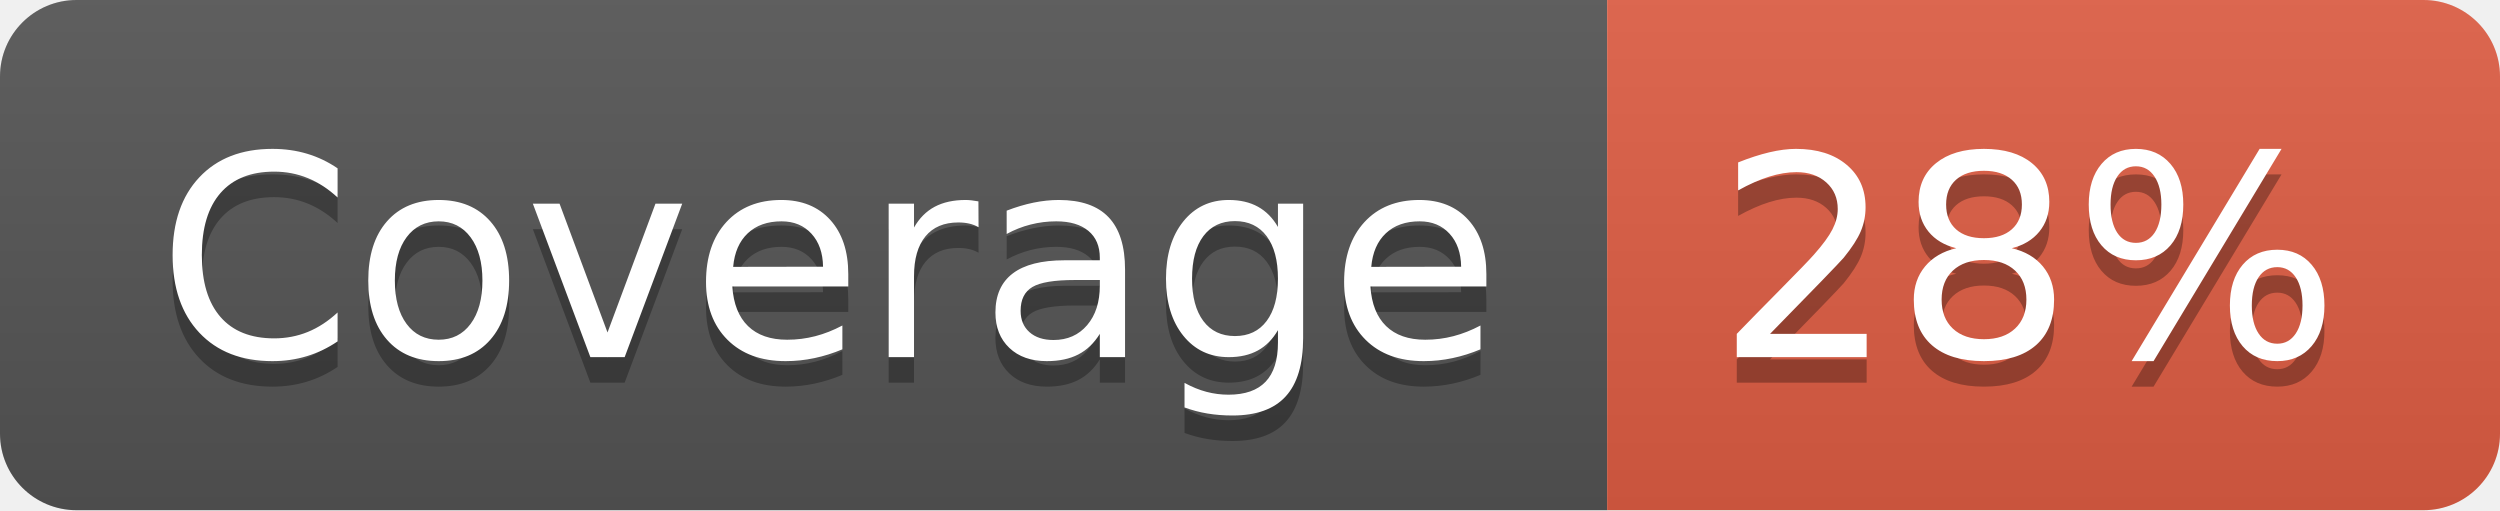
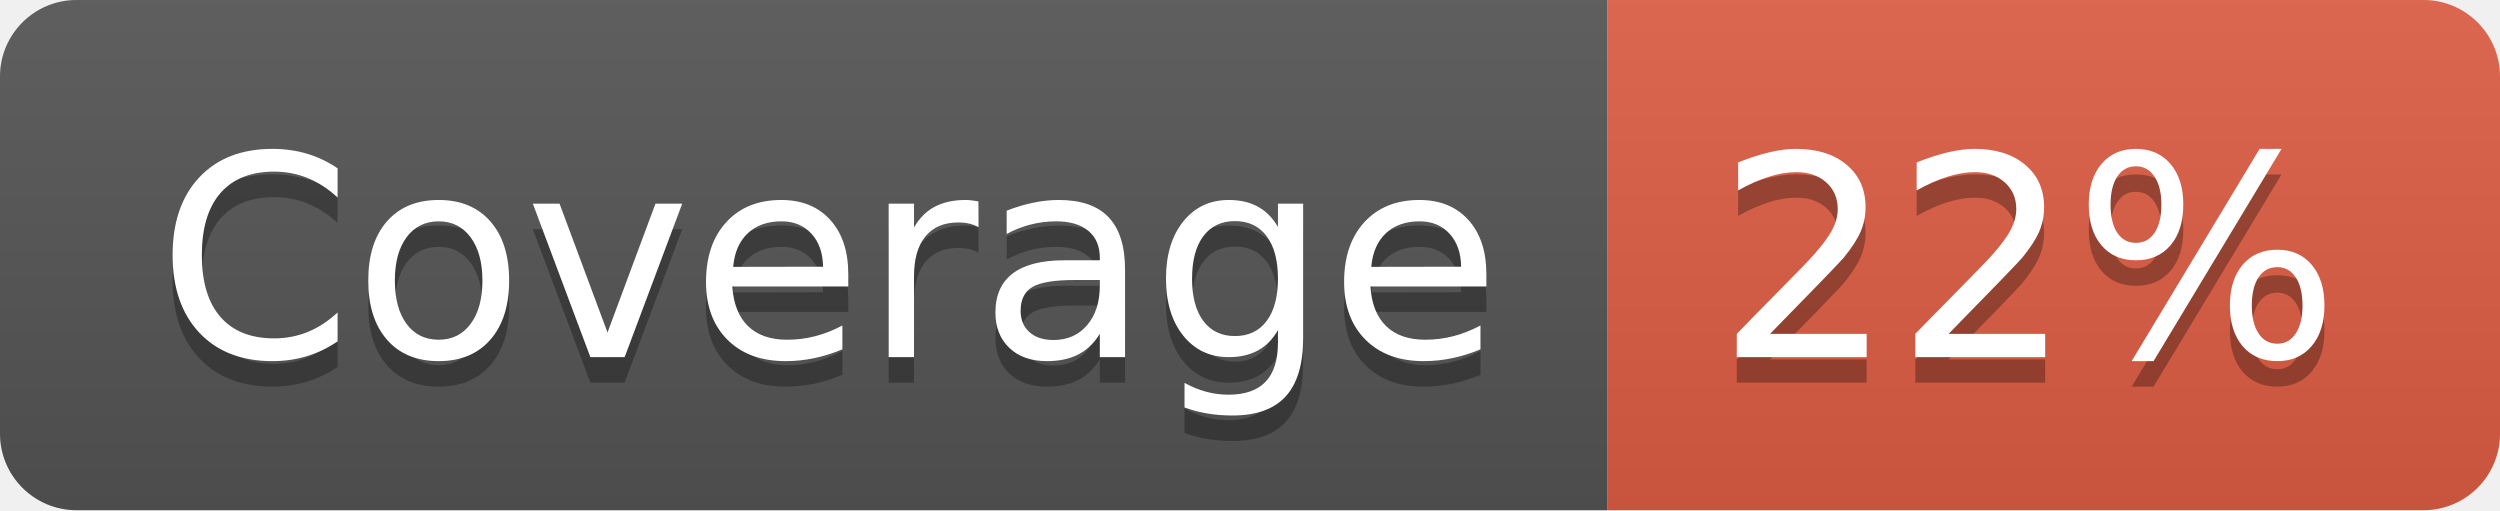
- <svg xmlns="http://www.w3.org/2000/svg" width="98" height="20" role="img" aria-label="Coverage: 28%">
+ <svg xmlns="http://www.w3.org/2000/svg" width="98" height="20" role="img" aria-label="Coverage: 22%">
  <linearGradient id="s" x2="0" y2="100%">
    <stop offset="0" stop-color="#bbb" stop-opacity=".1" />
    <stop offset="1" stop-opacity=".1" />
  </linearGradient>
  <clipPath id="r">
    <rect width="98" height="20" rx="3" fill="#fff" />
  </clipPath>
  <g clip-path="url(#r)">
    <rect width="63" height="20" fill="#555" />
    <rect x="63" width="35" height="20" fill="#e05d44" />
    <rect width="98" height="20" fill="url(#s)" />
  </g>
  <g fill="#fff" text-anchor="middle" font-family="Verdana,Geneva,DejaVu Sans,sans-serif" text-rendering="geometricPrecision" font-size="110">
    <text aria-hidden="true" x="325" y="150" fill="#010101" fill-opacity=".3" transform="scale(.1)" textLength="530">Coverage</text>
    <text x="325" y="140" transform="scale(.1)" fill="#fff" textLength="530">Coverage</text>
-     <text aria-hidden="true" x="795" y="150" fill="#010101" fill-opacity=".3" transform="scale(.1)" textLength="250">28%</text>
-     <text x="795" y="140" transform="scale(.1)" fill="#fff" textLength="250">28%</text>
+     <text aria-hidden="true" x="795" y="150" fill="#010101" fill-opacity=".3" transform="scale(.1)" textLength="250">22%</text>
+     <text x="795" y="140" transform="scale(.1)" fill="#fff" textLength="250">22%</text>
  </g>
</svg>
